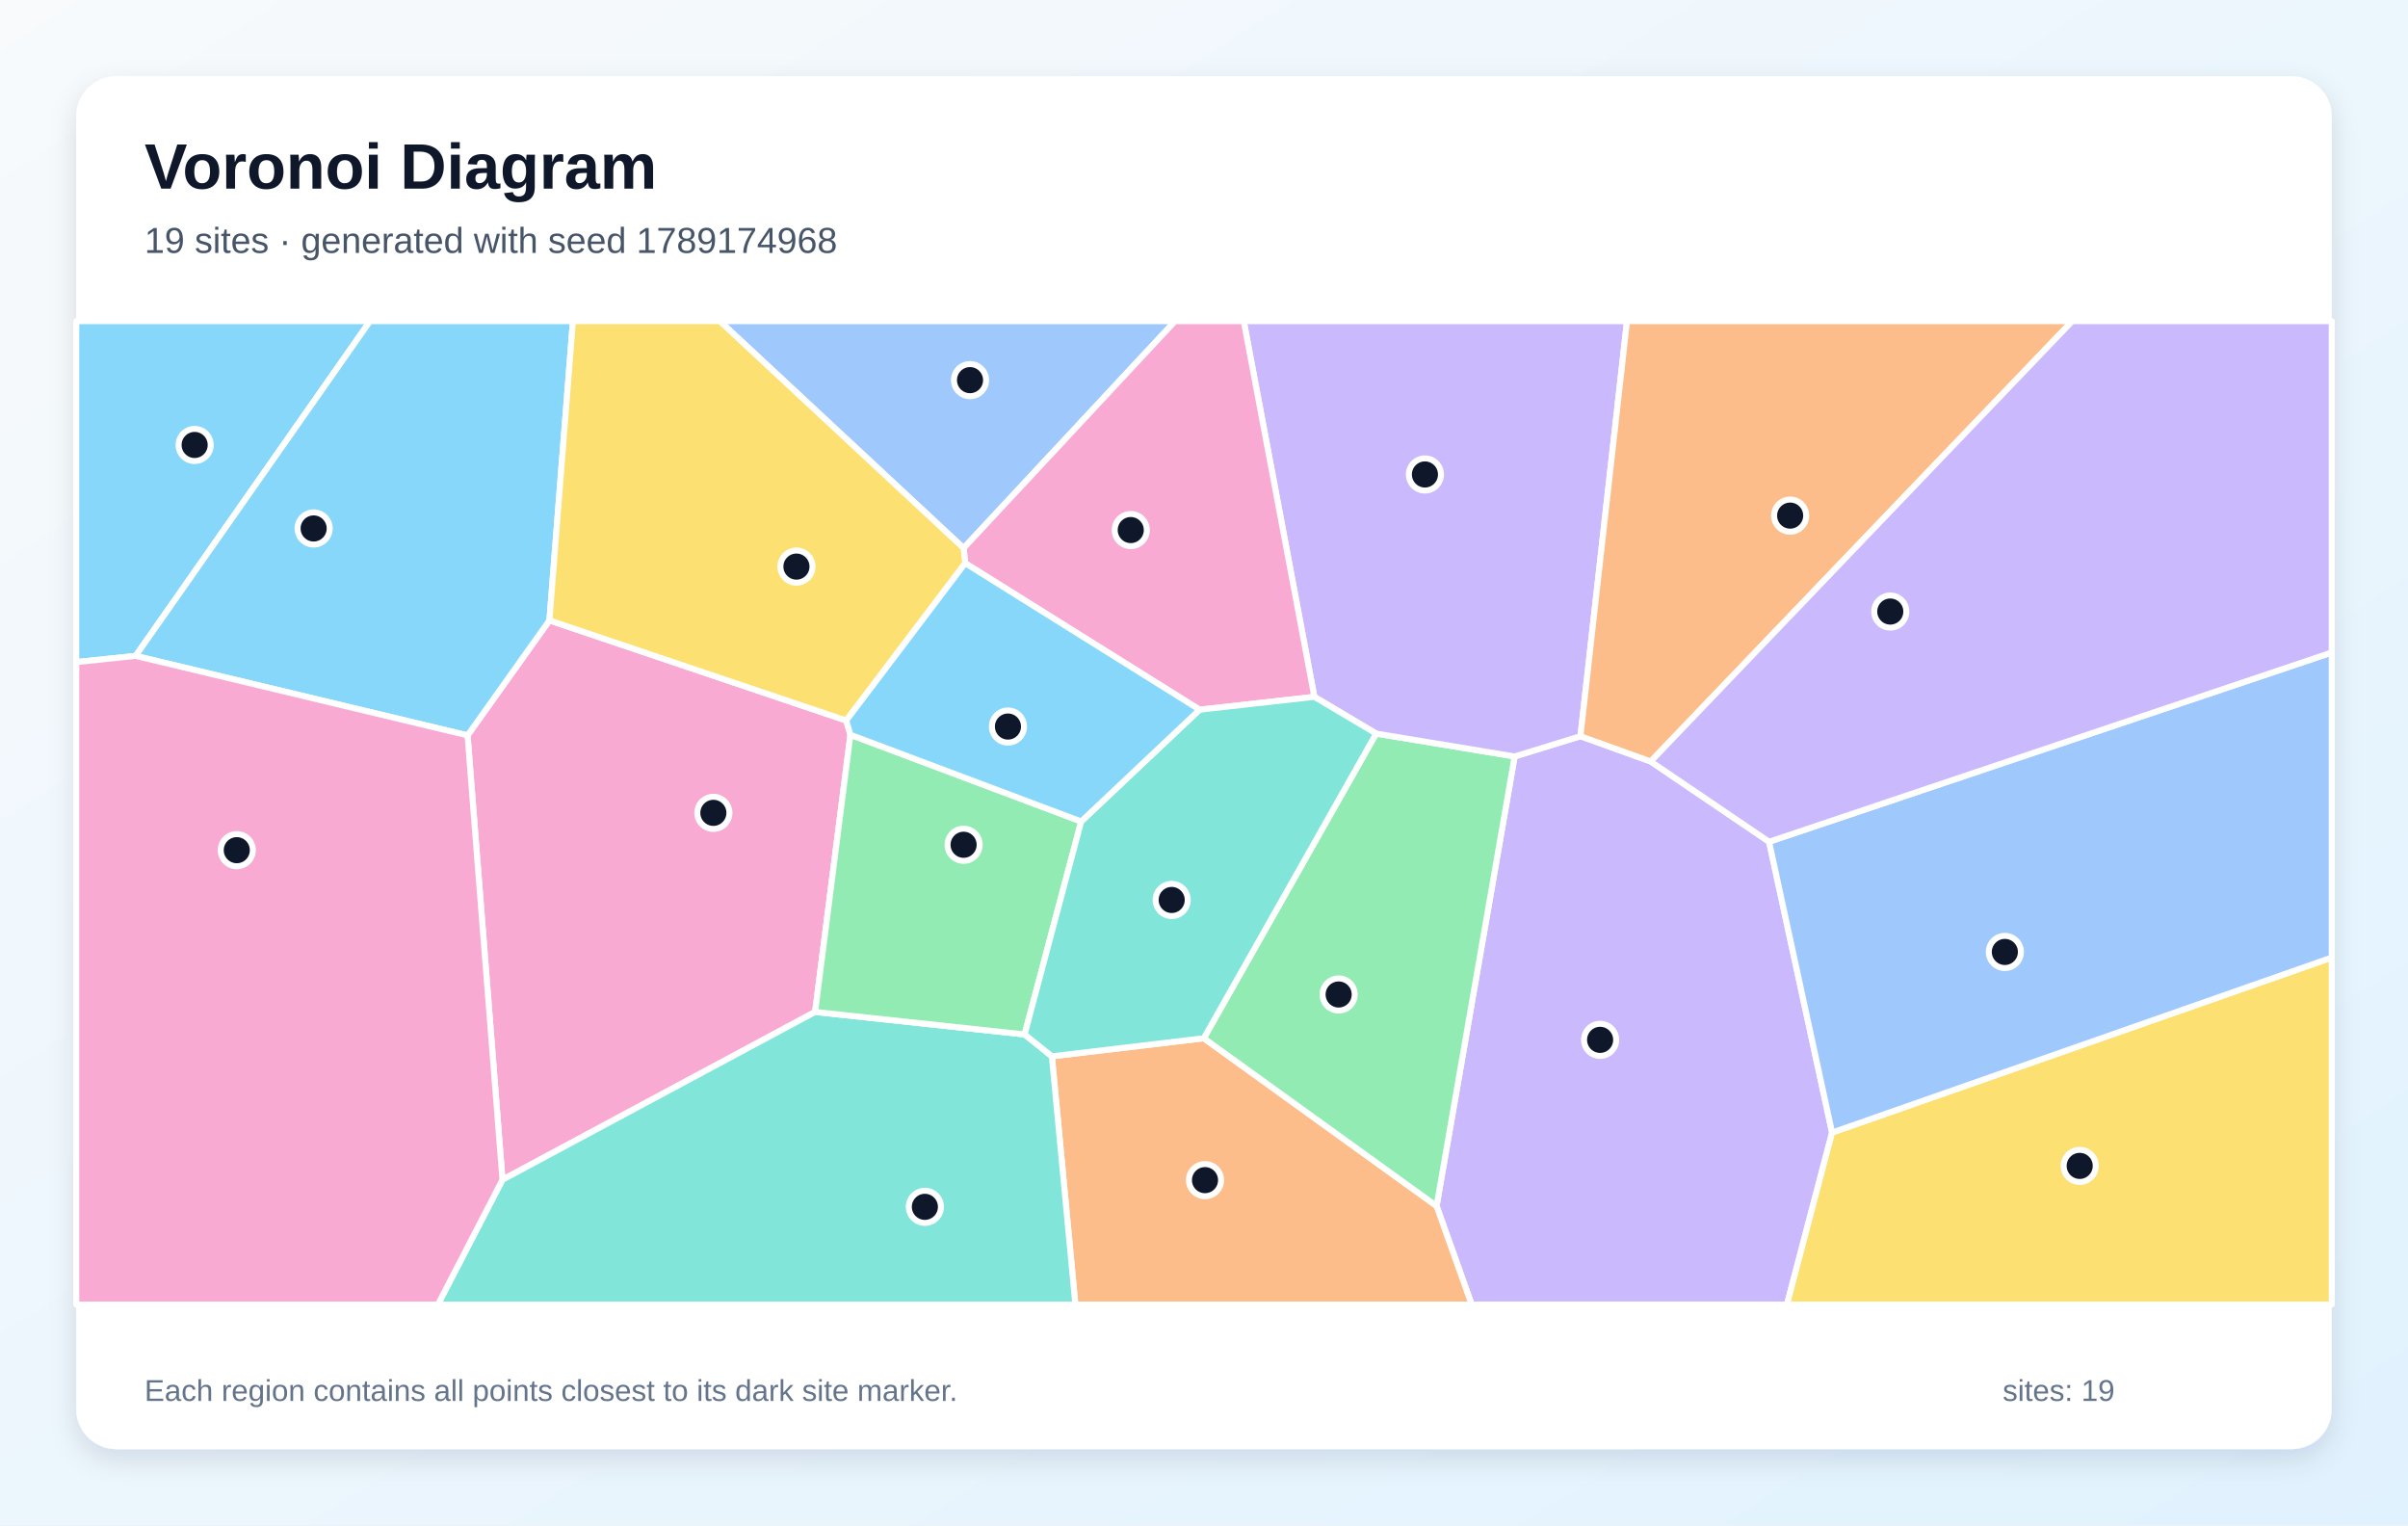
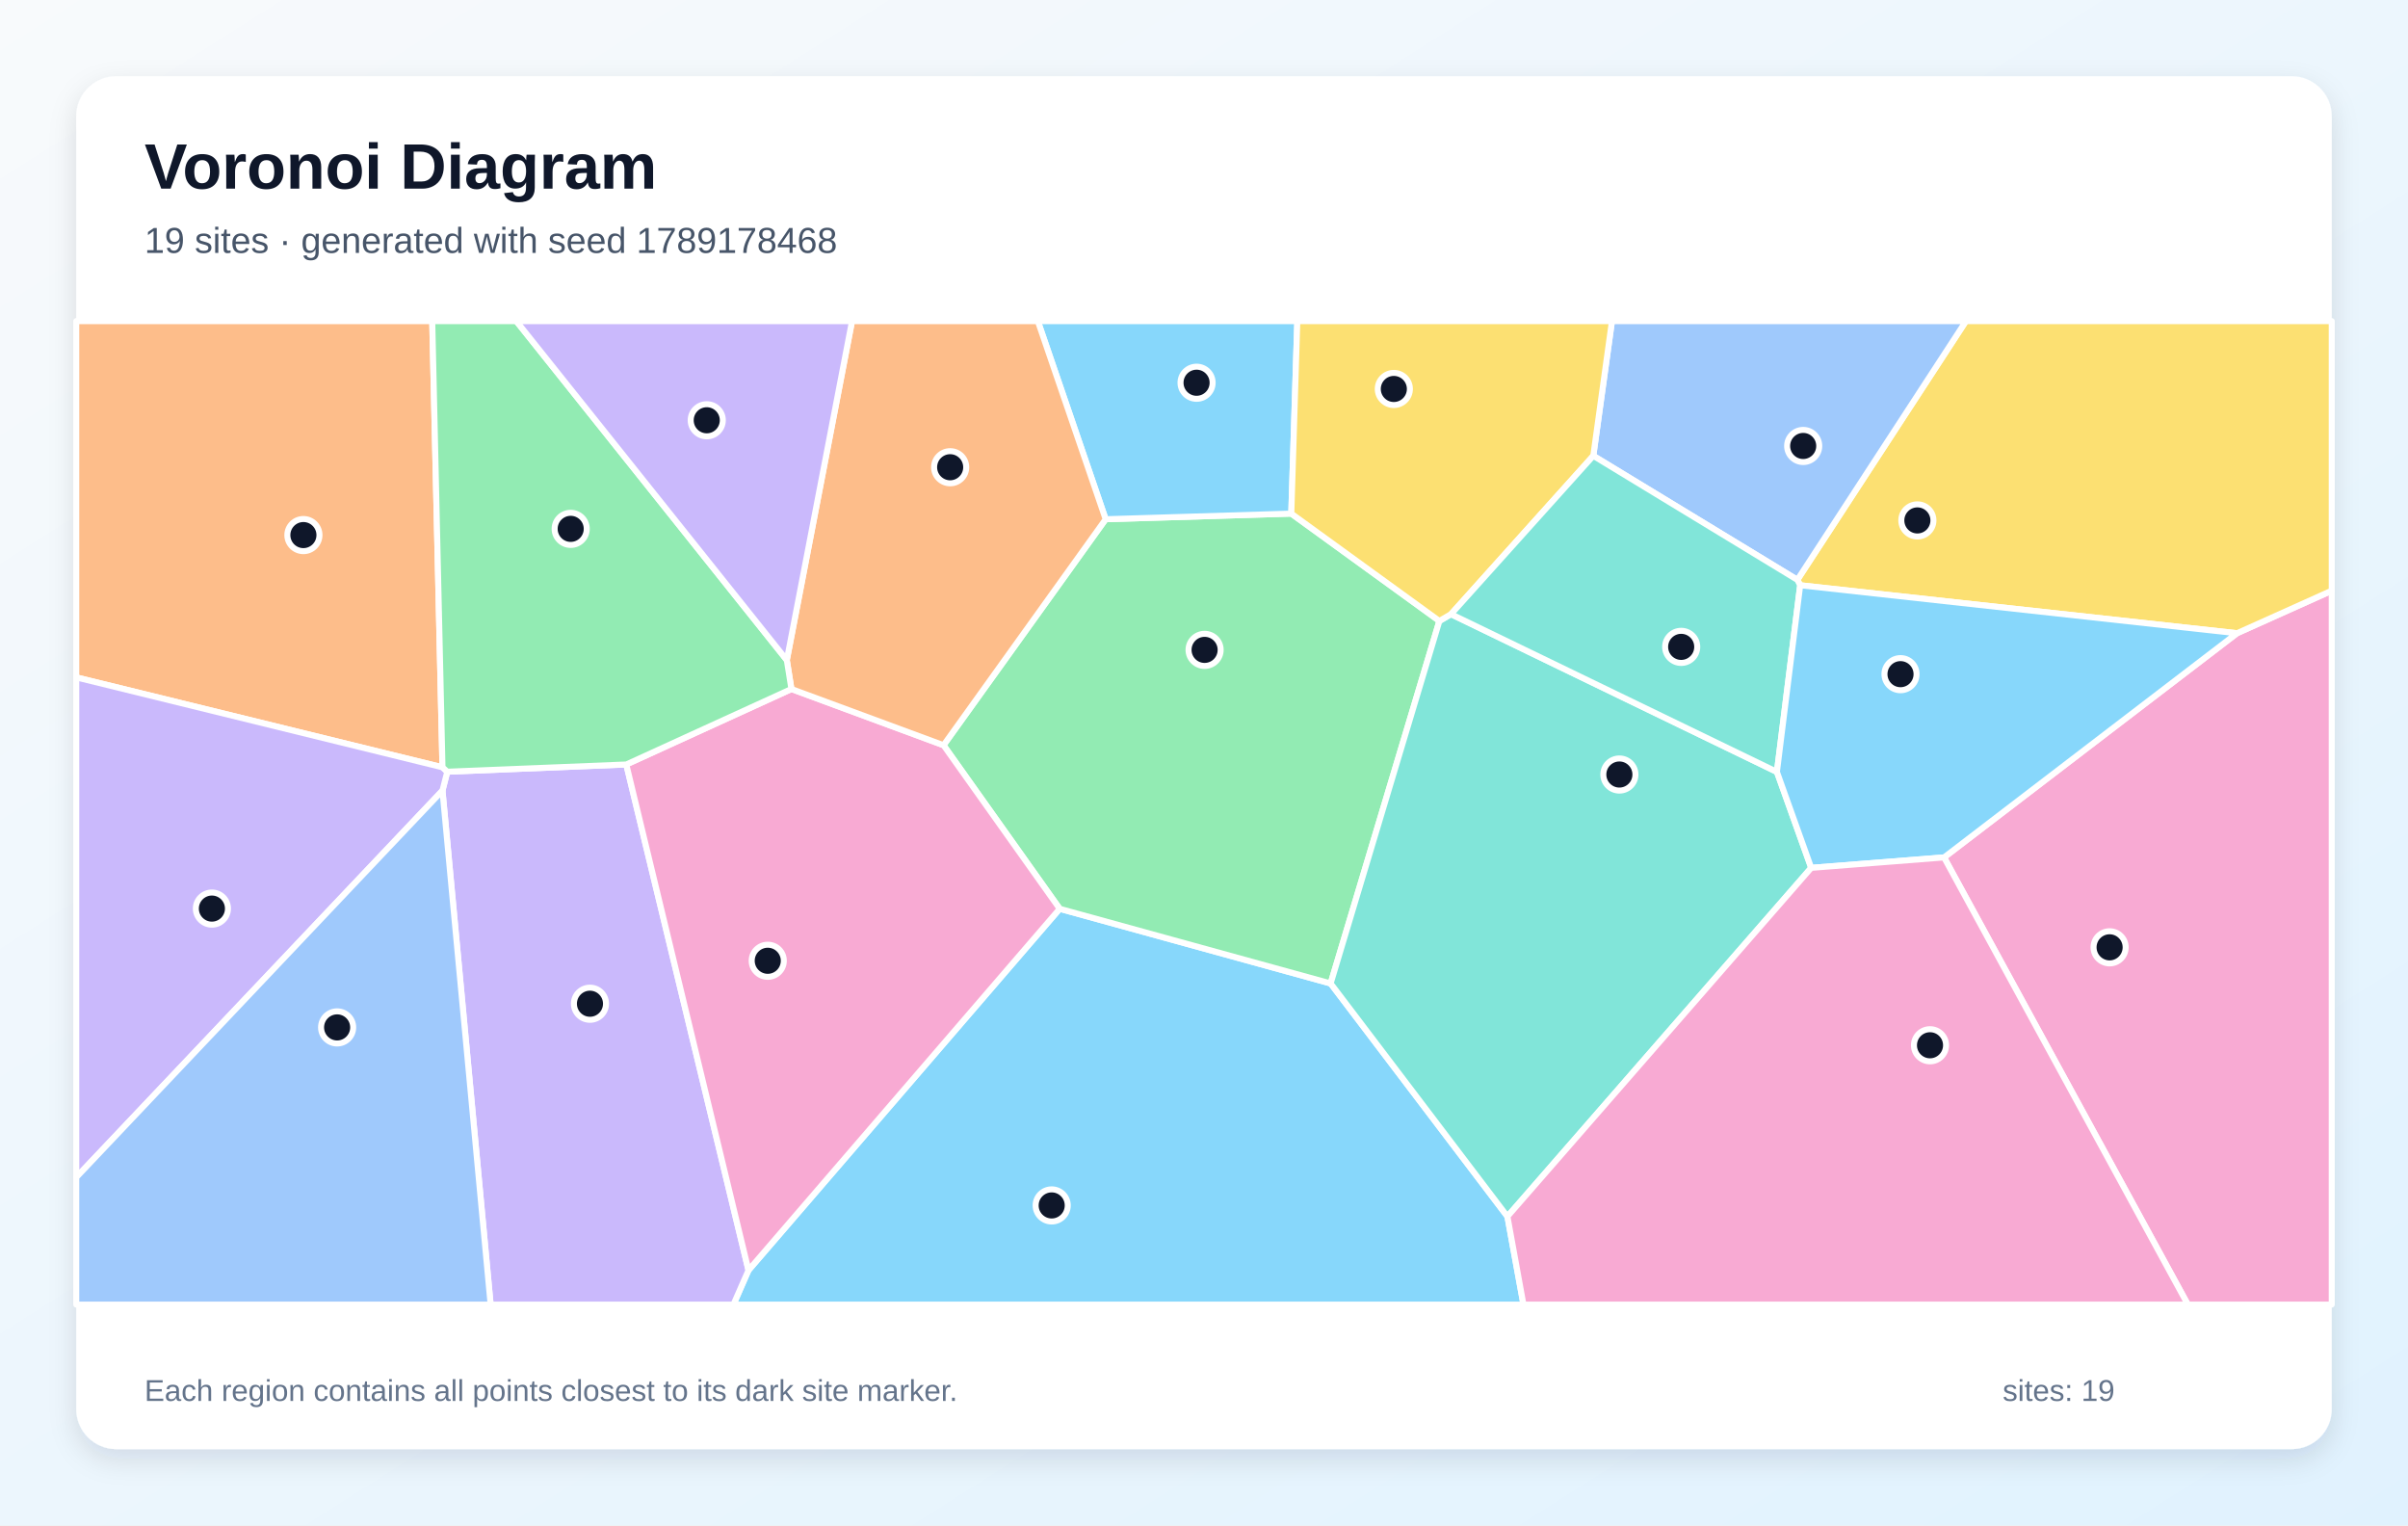
<svg xmlns="http://www.w3.org/2000/svg" width="1200" height="760" viewBox="0 0 1200 760" role="img" aria-labelledby="title description">
  <defs>
    <linearGradient id="background" x1="0" y1="0" x2="1" y2="1">
      <stop stop-color="#F8FAFC" />
      <stop offset="1" stop-color="#E0F2FE" />
    </linearGradient>
    <filter id="shadow" x="-10%" y="-10%" width="120%" height="120%">
      <feDropShadow dx="0" dy="5" stdDeviation="7" flood-color="#0F172A" flood-opacity=".12" />
    </filter>
  </defs>
  <rect width="1200" height="760" fill="url(#background)" />
  <rect x="38" y="38" width="1124" height="684" rx="20" fill="#FFFFFF" filter="url(#shadow)" />
  <g font-family="Arial, sans-serif">
    <text x="72" y="94" font-size="32" font-weight="700" fill="#0F172A">Voronoi Diagram</text>
-     <text x="72" y="126" font-size="18" fill="#475569">19 sites · generated with seed 1789174968</text>
+     <text x="72" y="126" font-size="18" fill="#475569">19 sites · generated with seed 1789178468</text>
  </g>
  <g stroke="#FFFFFF" stroke-width="3" stroke-linejoin="round">
-     <polygon points="67.6,326.8 38.0,329.9 38.0,160.0 184.4,160.0" fill="#38BDF8" fill-opacity="0.60" />
-     <polygon points="715.9,600.9 754.8,376.9 787.6,366.8 822.6,379.4 881.6,419.4 913.0,564.3 890.5,650.0 733.4,650.0" fill="#A78BFA" fill-opacity="0.60" />
-     <polygon points="233.0,366.4 273.8,309.1 421.7,359.0 423.8,366.1 406.2,504.2 250.4,587.8" fill="#F472B6" fill-opacity="0.60" />
-     <polygon points="524.2,526.3 599.9,517.3 715.9,600.9 733.4,650.0 535.9,650.0" fill="#FB923C" fill-opacity="0.60" />
-     <polygon points="913.0,564.3 1162.0,477.1 1162.0,650.0 890.5,650.0" fill="#FACC15" fill-opacity="0.60" />
-     <polygon points="599.9,517.3 685.8,365.5 754.8,376.9 715.9,600.9" fill="#4ADE80" fill-opacity="0.60" />
-     <polygon points="250.4,587.8 406.2,504.2 510.6,515.4 524.2,526.3 535.9,650.0 218.2,650.0" fill="#2DD4BF" fill-opacity="0.60" />
-     <polygon points="480.2,273.1 358.7,160.0 585.6,160.0" fill="#60A5FA" fill-opacity="0.60" />
-     <polygon points="273.8,309.1 233.0,366.4 67.6,326.8 184.4,160.0 285.5,160.0" fill="#38BDF8" fill-opacity="0.60" />
-     <polygon points="787.6,366.8 754.8,376.9 685.8,365.5 655.0,347.2 619.8,160.0 810.8,160.0" fill="#A78BFA" fill-opacity="0.60" />
-     <polygon points="655.0,347.2 597.8,353.6 481.0,280.6 480.2,273.1 585.6,160.0 619.8,160.0" fill="#F472B6" fill-opacity="0.60" />
-     <polygon points="822.6,379.4 787.6,366.8 810.8,160.0 1032.7,160.0" fill="#FB923C" fill-opacity="0.60" />
-     <polygon points="480.2,273.1 481.0,280.6 421.7,359.0 273.8,309.1 285.5,160.0 358.7,160.0" fill="#FACC15" fill-opacity="0.60" />
-     <polygon points="538.8,409.3 510.6,515.4 406.2,504.2 423.8,366.1" fill="#4ADE80" fill-opacity="0.60" />
-     <polygon points="538.8,409.3 597.8,353.6 655.0,347.2 685.8,365.5 599.9,517.3 524.2,526.3 510.6,515.4" fill="#2DD4BF" fill-opacity="0.60" />
-     <polygon points="913.0,564.3 881.6,419.4 1162.0,325.1 1162.0,477.1" fill="#60A5FA" fill-opacity="0.60" />
-     <polygon points="481.0,280.6 597.8,353.6 538.8,409.3 423.8,366.1 421.7,359.0" fill="#38BDF8" fill-opacity="0.60" />
-     <polygon points="881.6,419.4 822.6,379.4 1032.7,160.0 1162.0,160.0 1162.0,325.1" fill="#A78BFA" fill-opacity="0.60" />
-     <polygon points="38.0,329.9 67.6,326.8 233.0,366.4 250.4,587.8 218.2,650.0 38.0,650.0" fill="#F472B6" fill-opacity="0.60" />
+     <polygon points="373.0,632.9 528.1,452.8 663.1,490.0 751.2,606.1 759.2,650.0 365.5,650.0" fill="#38BDF8" fill-opacity="0.60" />
+     <polygon points="220.5,393.9 222.9,384.5 312.1,380.9 373.0,632.9 365.5,650.0 244.5,650.0" fill="#A78BFA" fill-opacity="0.60" />
+     <polygon points="968.8,427.2 1114.8,315.5 1162.0,294.3 1162.0,650.0 1090.3,650.0" fill="#F472B6" fill-opacity="0.60" />
+     <polygon points="220.5,382.3 38.0,337.5 38.0,160.0 215.4,160.0" fill="#FB923C" fill-opacity="0.60" />
+     <polygon points="1114.8,315.5 897.1,291.6 895.7,288.9 979.7,160.0 1162.0,160.0 1162.0,294.3" fill="#FACC15" fill-opacity="0.60" />
+     <polygon points="470.2,371.3 551.0,258.7 643.5,255.9 717.3,309.4 663.1,490.0 528.1,452.8" fill="#4ADE80" fill-opacity="0.60" />
+     <polygon points="751.2,606.1 663.1,490.0 717.3,309.4 723.1,306.0 885.5,384.6 902.6,432.4" fill="#2DD4BF" fill-opacity="0.60" />
+     <polygon points="895.7,288.9 794.0,227.1 803.3,160.0 979.7,160.0" fill="#60A5FA" fill-opacity="0.60" />
+     <polygon points="643.5,255.9 551.0,258.7 517.2,160.0 646.5,160.0" fill="#38BDF8" fill-opacity="0.60" />
+     <polygon points="38.0,586.6 38.0,337.5 220.5,382.3 222.9,384.5 220.5,393.9" fill="#A78BFA" fill-opacity="0.60" />
+     <polygon points="312.1,380.9 394.4,343.3 470.2,371.3 528.1,452.8 373.0,632.9" fill="#F472B6" fill-opacity="0.60" />
+     <polygon points="551.0,258.7 470.2,371.3 394.4,343.3 392.1,328.9 424.6,160.0 517.2,160.0" fill="#FB923C" fill-opacity="0.60" />
+     <polygon points="794.0,227.1 723.1,306.0 717.3,309.4 643.5,255.9 646.5,160.0 803.3,160.0" fill="#FACC15" fill-opacity="0.60" />
+     <polygon points="392.1,328.9 394.4,343.3 312.1,380.9 222.9,384.5 220.5,382.3 215.4,160.0 257.3,160.0" fill="#4ADE80" fill-opacity="0.60" />
+     <polygon points="794.0,227.1 895.7,288.9 897.1,291.6 885.5,384.6 723.1,306.0" fill="#2DD4BF" fill-opacity="0.60" />
+     <polygon points="38.0,586.6 220.5,393.9 244.5,650.0 38.0,650.0" fill="#60A5FA" fill-opacity="0.60" />
+     <polygon points="902.6,432.4 885.5,384.6 897.1,291.6 1114.8,315.5 968.8,427.2" fill="#38BDF8" fill-opacity="0.60" />
+     <polygon points="392.1,328.9 257.3,160.0 424.6,160.0" fill="#A78BFA" fill-opacity="0.60" />
+     <polygon points="751.2,606.1 902.6,432.4 968.8,427.2 1090.3,650.0 759.2,650.0" fill="#F472B6" fill-opacity="0.60" />
  </g>
  <g>
-     <circle cx="97.0" cy="221.7" r="8" fill="#0F172A" stroke="#FFFFFF" stroke-width="3" />
-     <circle cx="797.4" cy="518.1" r="8" fill="#0F172A" stroke="#FFFFFF" stroke-width="3" />
-     <circle cx="355.5" cy="405.0" r="8" fill="#0F172A" stroke="#FFFFFF" stroke-width="3" />
-     <circle cx="600.5" cy="588.0" r="8" fill="#0F172A" stroke="#FFFFFF" stroke-width="3" />
-     <circle cx="1036.4" cy="580.9" r="8" fill="#0F172A" stroke="#FFFFFF" stroke-width="3" />
-     <circle cx="667.1" cy="495.5" r="8" fill="#0F172A" stroke="#FFFFFF" stroke-width="3" />
-     <circle cx="460.9" cy="601.3" r="8" fill="#0F172A" stroke="#FFFFFF" stroke-width="3" />
-     <circle cx="483.4" cy="189.4" r="8" fill="#0F172A" stroke="#FFFFFF" stroke-width="3" />
-     <circle cx="156.3" cy="263.3" r="8" fill="#0F172A" stroke="#FFFFFF" stroke-width="3" />
-     <circle cx="710.1" cy="236.4" r="8" fill="#0F172A" stroke="#FFFFFF" stroke-width="3" />
-     <circle cx="563.5" cy="264.1" r="8" fill="#0F172A" stroke="#FFFFFF" stroke-width="3" />
-     <circle cx="892.1" cy="256.9" r="8" fill="#0F172A" stroke="#FFFFFF" stroke-width="3" />
-     <circle cx="396.9" cy="282.3" r="8" fill="#0F172A" stroke="#FFFFFF" stroke-width="3" />
-     <circle cx="480.2" cy="420.9" r="8" fill="#0F172A" stroke="#FFFFFF" stroke-width="3" />
-     <circle cx="583.9" cy="448.4" r="8" fill="#0F172A" stroke="#FFFFFF" stroke-width="3" />
-     <circle cx="999.1" cy="474.3" r="8" fill="#0F172A" stroke="#FFFFFF" stroke-width="3" />
-     <circle cx="502.3" cy="362.0" r="8" fill="#0F172A" stroke="#FFFFFF" stroke-width="3" />
-     <circle cx="942.0" cy="304.7" r="8" fill="#0F172A" stroke="#FFFFFF" stroke-width="3" />
-     <circle cx="118.0" cy="423.6" r="8" fill="#0F172A" stroke="#FFFFFF" stroke-width="3" />
+     <circle cx="524.1" cy="600.6" r="8" fill="#0F172A" stroke="#FFFFFF" stroke-width="3" />
+     <circle cx="294.0" cy="500.1" r="8" fill="#0F172A" stroke="#FFFFFF" stroke-width="3" />
+     <circle cx="1051.3" cy="472.0" r="8" fill="#0F172A" stroke="#FFFFFF" stroke-width="3" />
+     <circle cx="151.2" cy="266.6" r="8" fill="#0F172A" stroke="#FFFFFF" stroke-width="3" />
+     <circle cx="955.5" cy="259.3" r="8" fill="#0F172A" stroke="#FFFFFF" stroke-width="3" />
+     <circle cx="600.3" cy="323.8" r="8" fill="#0F172A" stroke="#FFFFFF" stroke-width="3" />
+     <circle cx="807.0" cy="385.9" r="8" fill="#0F172A" stroke="#FFFFFF" stroke-width="3" />
+     <circle cx="898.6" cy="222.2" r="8" fill="#0F172A" stroke="#FFFFFF" stroke-width="3" />
+     <circle cx="596.3" cy="190.7" r="8" fill="#0F172A" stroke="#FFFFFF" stroke-width="3" />
+     <circle cx="105.6" cy="452.7" r="8" fill="#0F172A" stroke="#FFFFFF" stroke-width="3" />
+     <circle cx="382.6" cy="478.7" r="8" fill="#0F172A" stroke="#FFFFFF" stroke-width="3" />
+     <circle cx="473.5" cy="232.8" r="8" fill="#0F172A" stroke="#FFFFFF" stroke-width="3" />
+     <circle cx="694.6" cy="193.8" r="8" fill="#0F172A" stroke="#FFFFFF" stroke-width="3" />
+     <circle cx="284.4" cy="263.5" r="8" fill="#0F172A" stroke="#FFFFFF" stroke-width="3" />
+     <circle cx="837.8" cy="322.3" r="8" fill="#0F172A" stroke="#FFFFFF" stroke-width="3" />
+     <circle cx="168.0" cy="511.9" r="8" fill="#0F172A" stroke="#FFFFFF" stroke-width="3" />
+     <circle cx="947.1" cy="335.9" r="8" fill="#0F172A" stroke="#FFFFFF" stroke-width="3" />
+     <circle cx="352.2" cy="209.4" r="8" fill="#0F172A" stroke="#FFFFFF" stroke-width="3" />
+     <circle cx="961.8" cy="520.8" r="8" fill="#0F172A" stroke="#FFFFFF" stroke-width="3" />
  </g>
  <g font-family="Arial, sans-serif" font-size="15" fill="#64748B">
    <text x="72" y="698">Each region contains all points closest to its dark site marker.</text>
    <text x="998" y="698">sites: 19</text>
  </g>
</svg>
